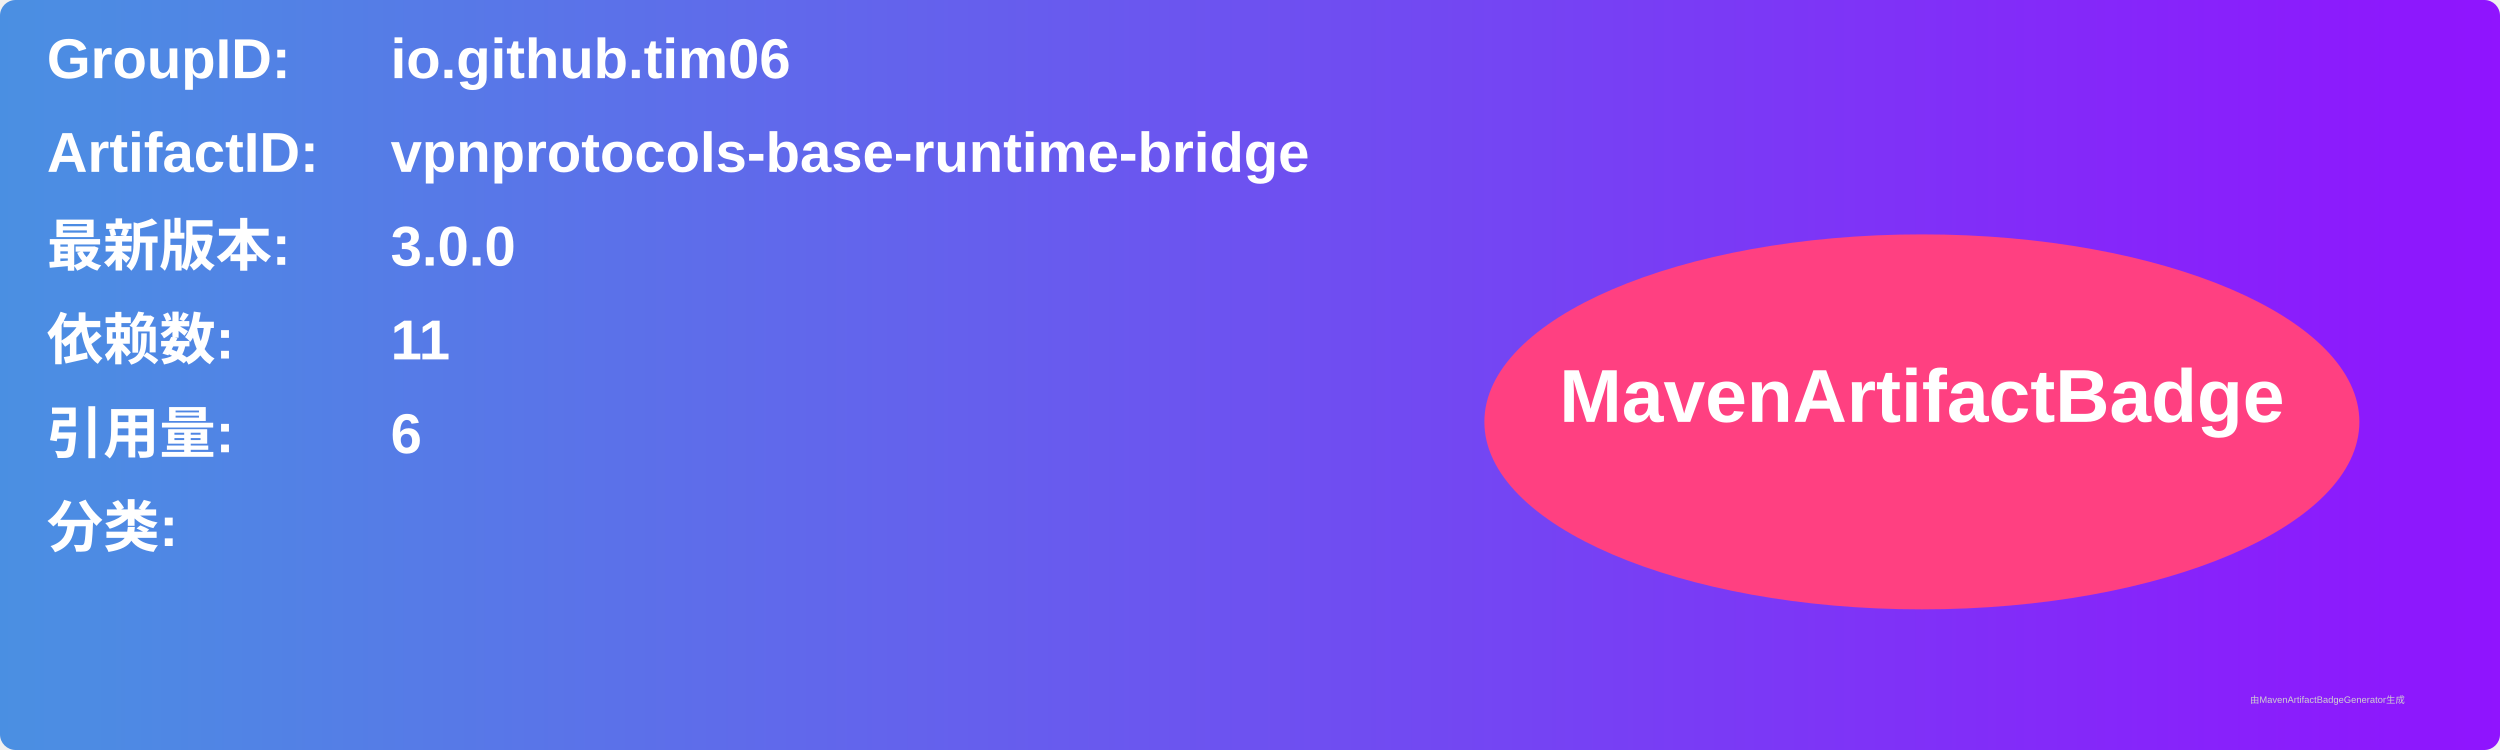
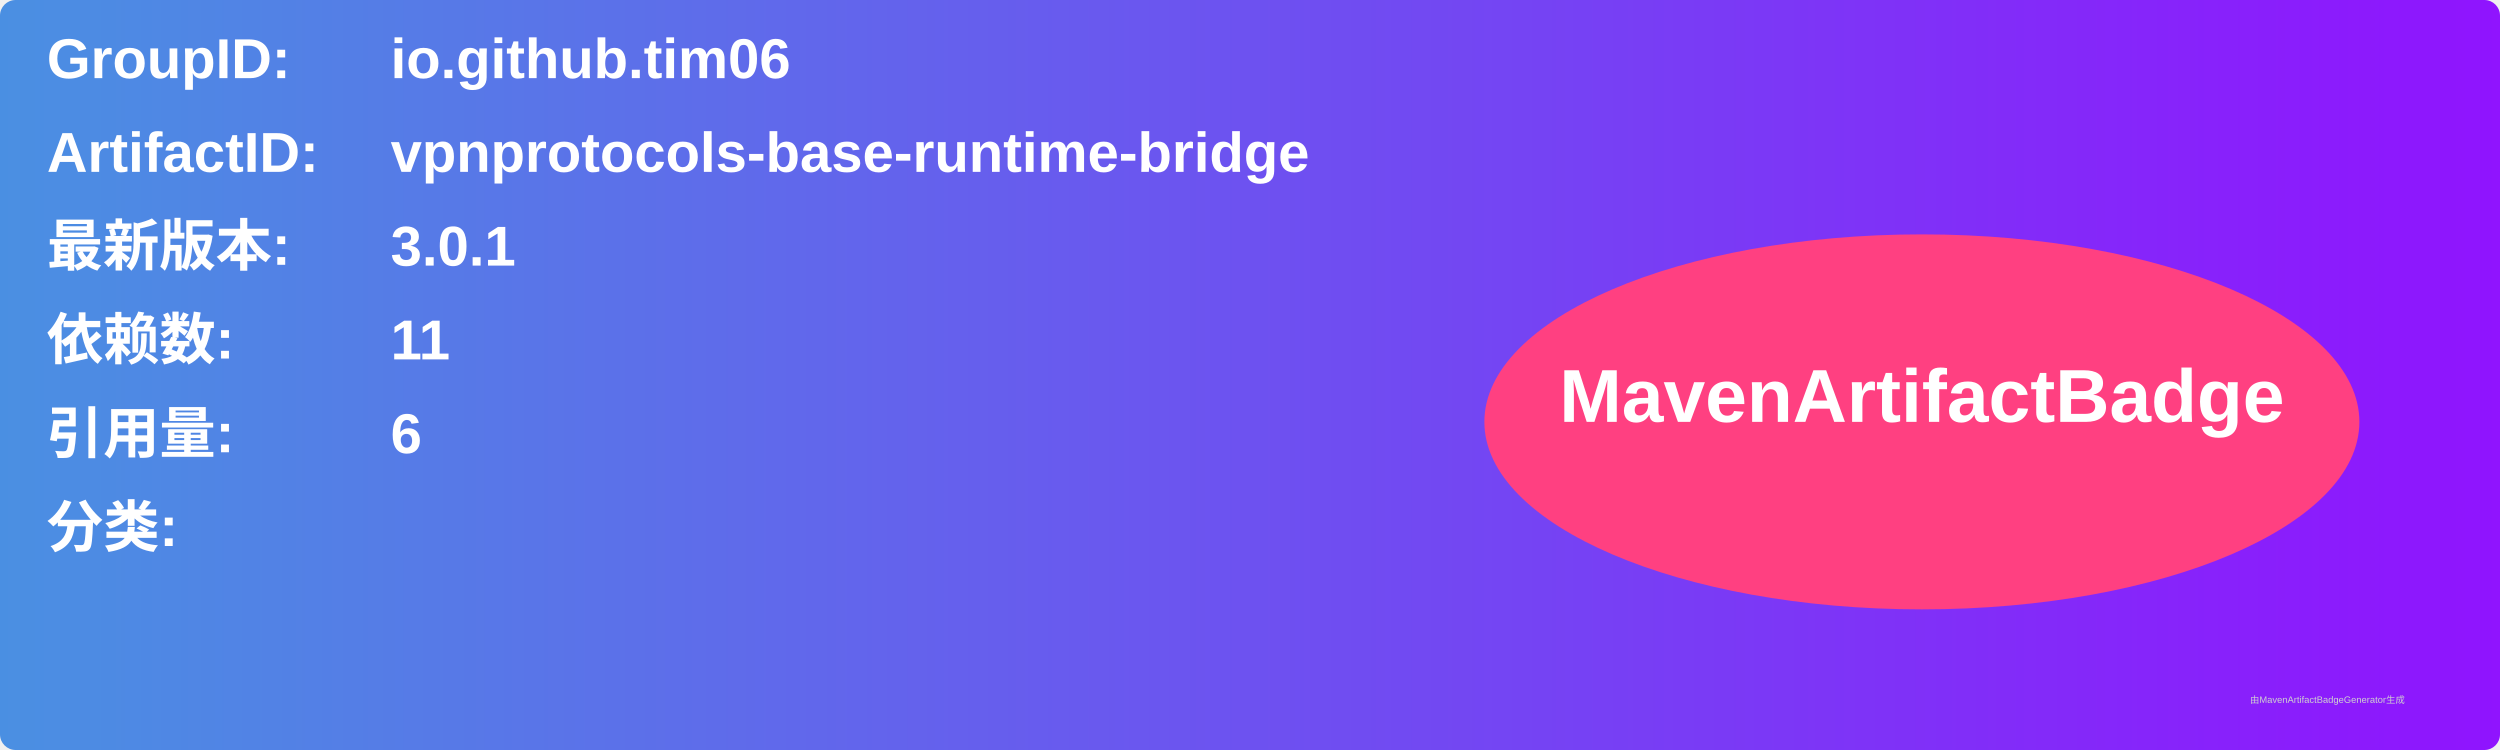
<svg xmlns="http://www.w3.org/2000/svg" width="800" height="240" viewBox="0 0 800 240">
  <linearGradient id="grad" x1="0%" y1="0%" x2="100%" y2="0%">
    <stop offset="0%" stop-color="#4a90e2" />
    <stop offset="100%" stop-color="#9013fe" />
  </linearGradient>
  <rect width="100%" height="100%" rx="5" ry="5" fill="url(#grad)" />
  <g transform="translate(15, 15)">
    <text x="0" y="10" font-family="Arial" font-size="18" fill="white" font-weight="bold" width="260">GroupID:</text>
    <text x="110" y="10" font-family="Arial" font-size="18" fill="white" font-weight="bold" width="460">io.github.tim06</text>
    <text x="0" y="40" font-family="Arial" font-size="18" fill="white" font-weight="bold" width="260">ArtifactID:</text>
    <text x="110" y="40" font-family="Arial" font-size="18" fill="white" font-weight="bold" width="460">vpnprotocols-base-runtime-bridge</text>
    <text x="0" y="70" font-family="Arial" font-size="18" fill="white" font-weight="bold">最新版本:</text>
    <text x="110" y="70" font-family="Arial" font-size="18" fill="white" font-weight="bold">
-       <tspan font-weight="bold">3.0.0</tspan>
+       <tspan font-weight="bold">3.0.1</tspan>
    </text>
    <text x="0" y="100" font-family="Arial" font-size="18" fill="white" font-weight="bold">依赖数: </text>
    <text x="110" y="100" font-family="Arial" font-size="18" fill="white">
      <tspan font-weight="bold">11</tspan>
    </text>
    <text x="0" y="130" font-family="Arial" font-size="18" fill="white" font-weight="bold">引用量: </text>
    <text x="110" y="130" font-family="Arial" font-size="18" fill="white">
      <tspan font-weight="bold">6</tspan>
    </text>
    <text x="0" y="160" font-family="Arial" font-size="18" fill="white" font-weight="bold">分类:</text>
    <text x="10" y="190" font-family="Arial" font-size="10" fill="white">
      <tspan font-weight="bold" />
    </text>
    <ellipse cx="600" cy="120" rx="140" ry="60" fill="#ff4081" />
    <text x="600" y="120" text-anchor="middle" font-family="Arial" font-size="24" fill="white" font-weight="bold">MavenArtifactBadge</text>
  </g>
  <text x="720" y="225" font-family="Arial" font-size="3" fill="#d0d0d0">由MavenArtifactBadgeGenerator生成</text>
</svg>
